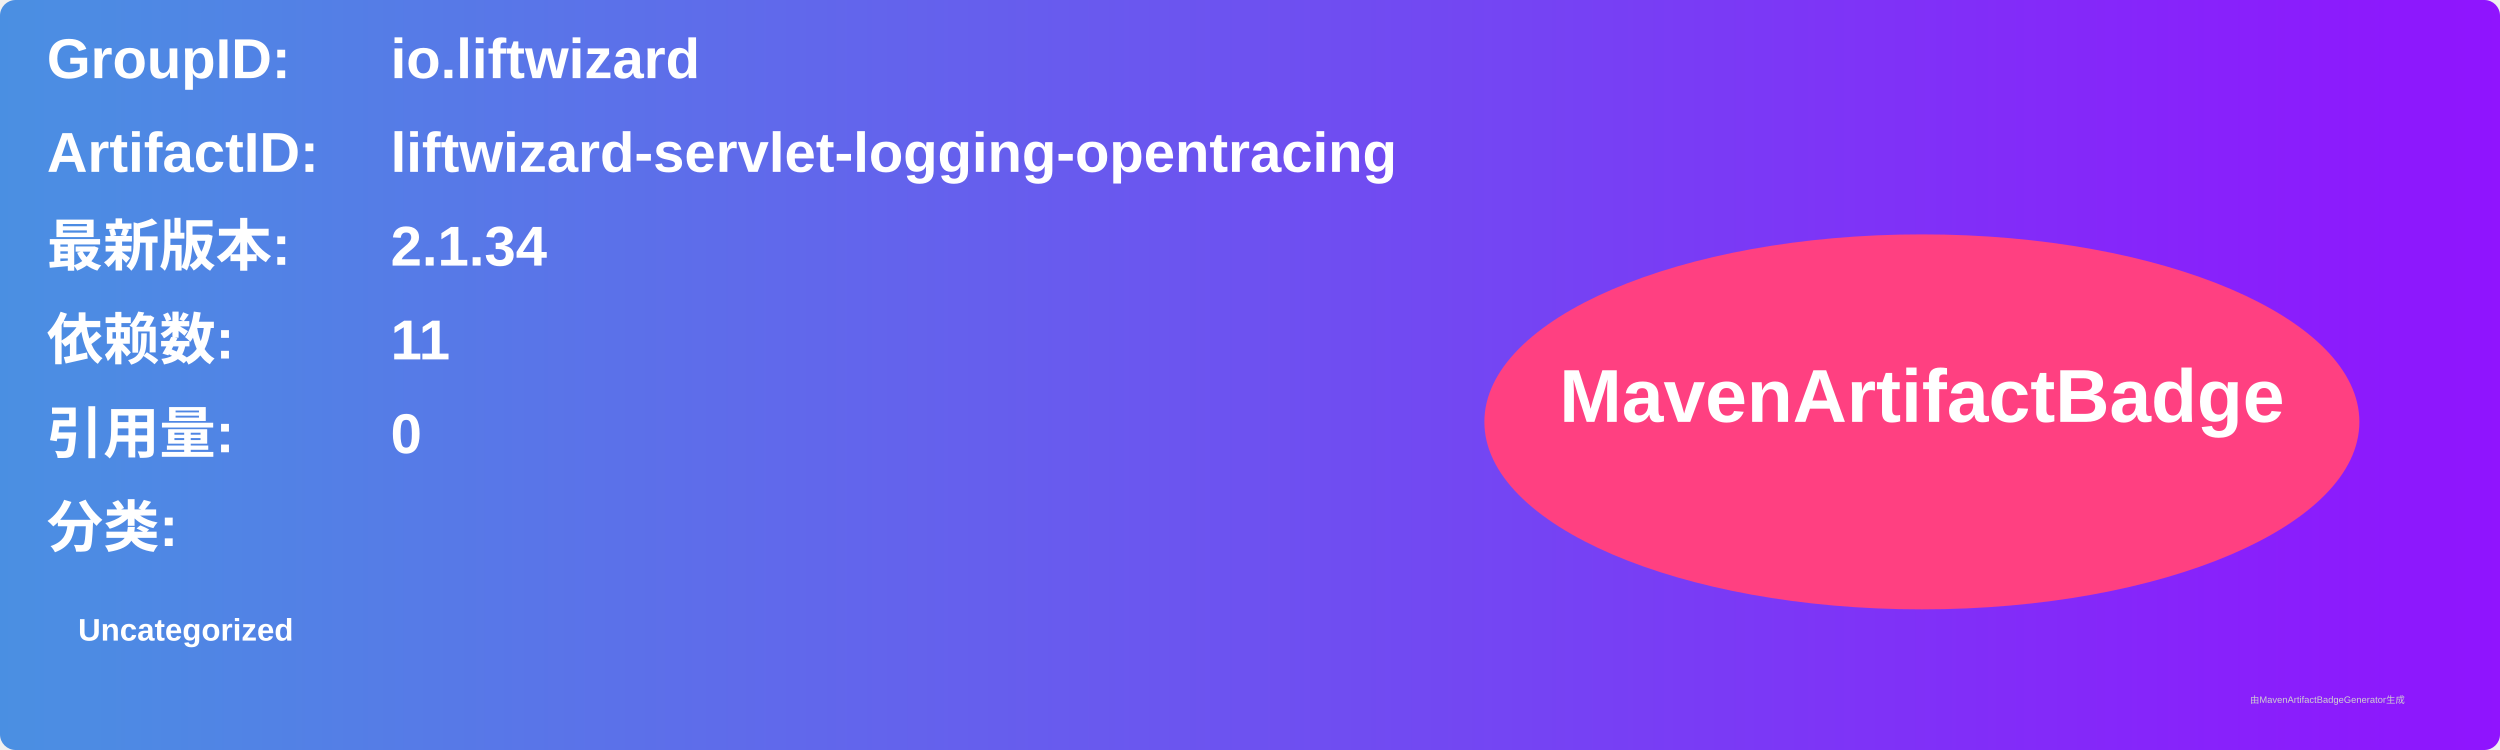
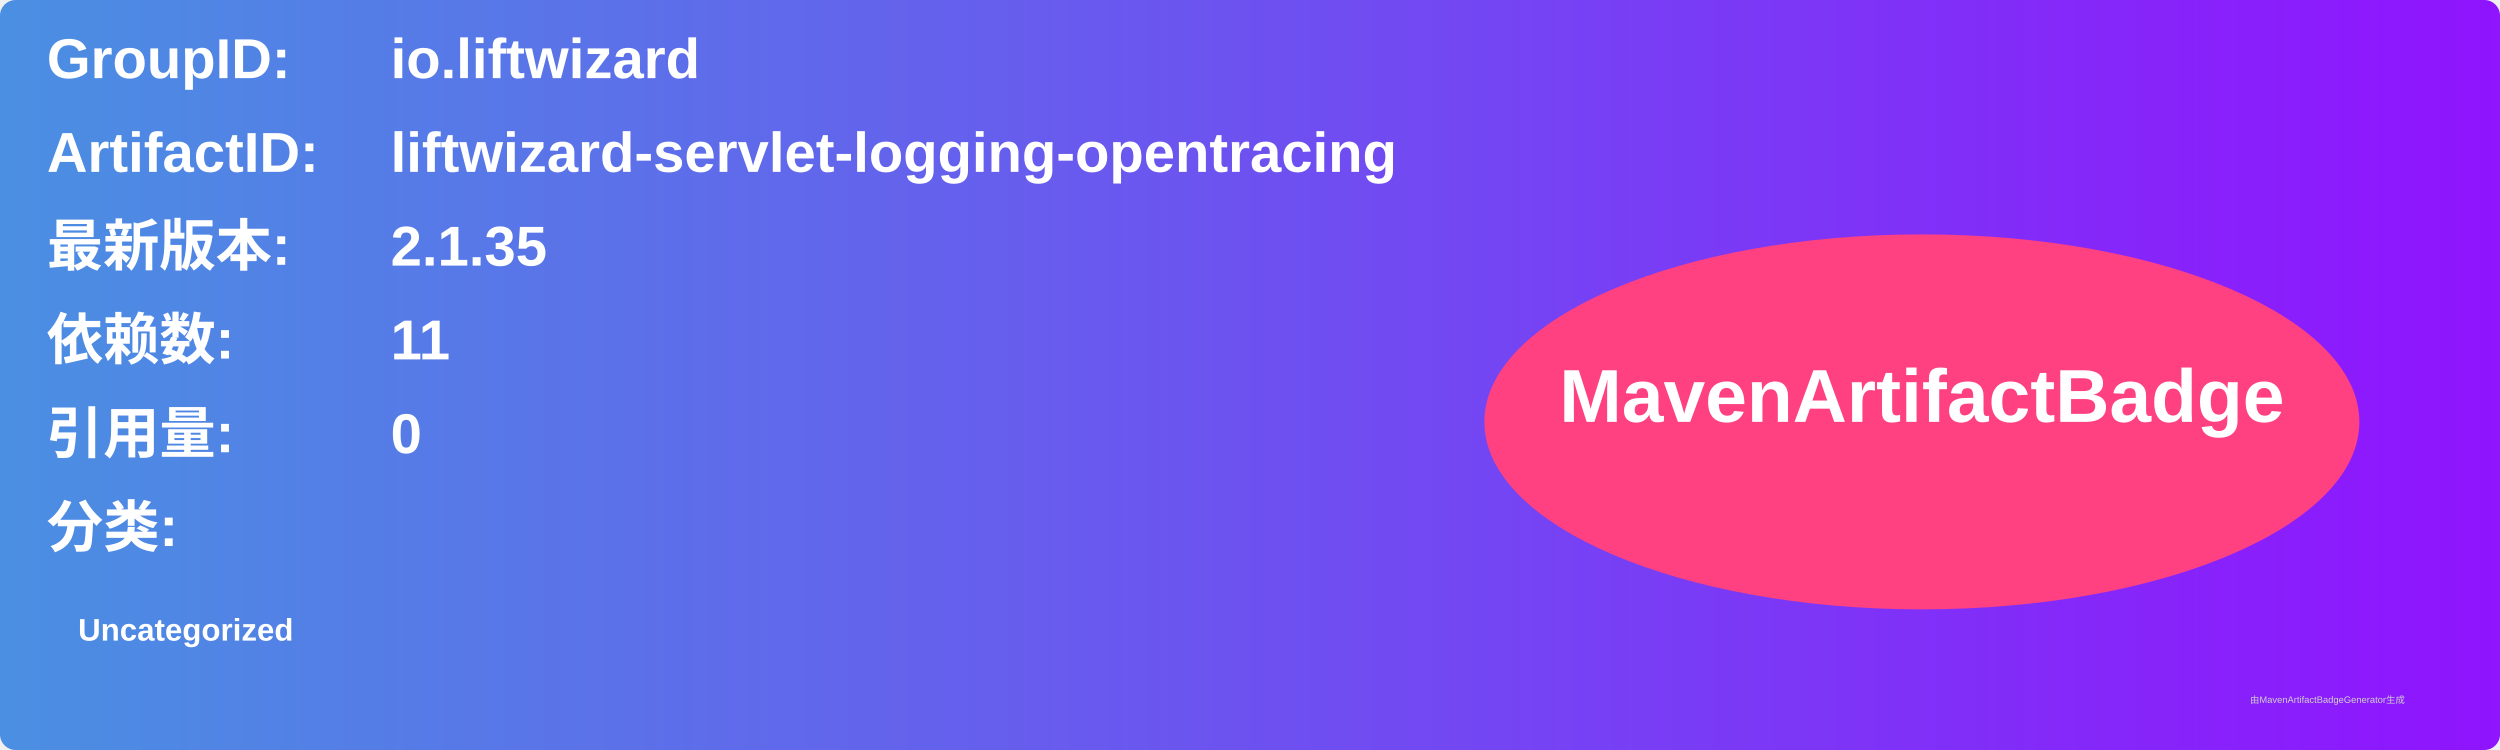
<svg xmlns="http://www.w3.org/2000/svg" width="800" height="240" viewBox="0 0 800 240">
  <linearGradient id="grad" x1="0%" y1="0%" x2="100%" y2="0%">
    <stop offset="0%" stop-color="#4a90e2" />
    <stop offset="100%" stop-color="#9013fe" />
  </linearGradient>
  <rect width="100%" height="100%" rx="5" ry="5" fill="url(#grad)" />
  <g transform="translate(15, 15)">
    <text x="0" y="10" font-family="Arial" font-size="18" fill="white" font-weight="bold" width="260">GroupID:</text>
    <text x="110" y="10" font-family="Arial" font-size="18" fill="white" font-weight="bold" width="460">io.liftwizard</text>
    <text x="0" y="40" font-family="Arial" font-size="18" fill="white" font-weight="bold" width="260">ArtifactID:</text>
    <text x="110" y="40" font-family="Arial" font-size="18" fill="white" font-weight="bold" width="460">liftwizard-servlet-logging-opentracing</text>
    <text x="0" y="70" font-family="Arial" font-size="18" fill="white" font-weight="bold">最新版本:</text>
    <text x="110" y="70" font-family="Arial" font-size="18" fill="white" font-weight="bold">
-       <tspan font-weight="bold">2.1.34</tspan>
+       <tspan font-weight="bold">2.1.35</tspan>
    </text>
    <text x="0" y="100" font-family="Arial" font-size="18" fill="white" font-weight="bold">依赖数: </text>
    <text x="110" y="100" font-family="Arial" font-size="18" fill="white">
      <tspan font-weight="bold">11</tspan>
    </text>
    <text x="0" y="130" font-family="Arial" font-size="18" fill="white" font-weight="bold">引用量: </text>
    <text x="110" y="130" font-family="Arial" font-size="18" fill="white">
      <tspan font-weight="bold">0</tspan>
    </text>
    <text x="0" y="160" font-family="Arial" font-size="18" fill="white" font-weight="bold">分类:</text>
    <text x="10" y="190" font-family="Arial" font-size="10" fill="white">
      <tspan font-weight="bold">Uncategorized</tspan>
    </text>
    <ellipse cx="600" cy="120" rx="140" ry="60" fill="#ff4081" />
    <text x="600" y="120" text-anchor="middle" font-family="Arial" font-size="24" fill="white" font-weight="bold">MavenArtifactBadge</text>
  </g>
  <text x="720" y="225" font-family="Arial" font-size="3" fill="#d0d0d0">由MavenArtifactBadgeGenerator生成</text>
</svg>
